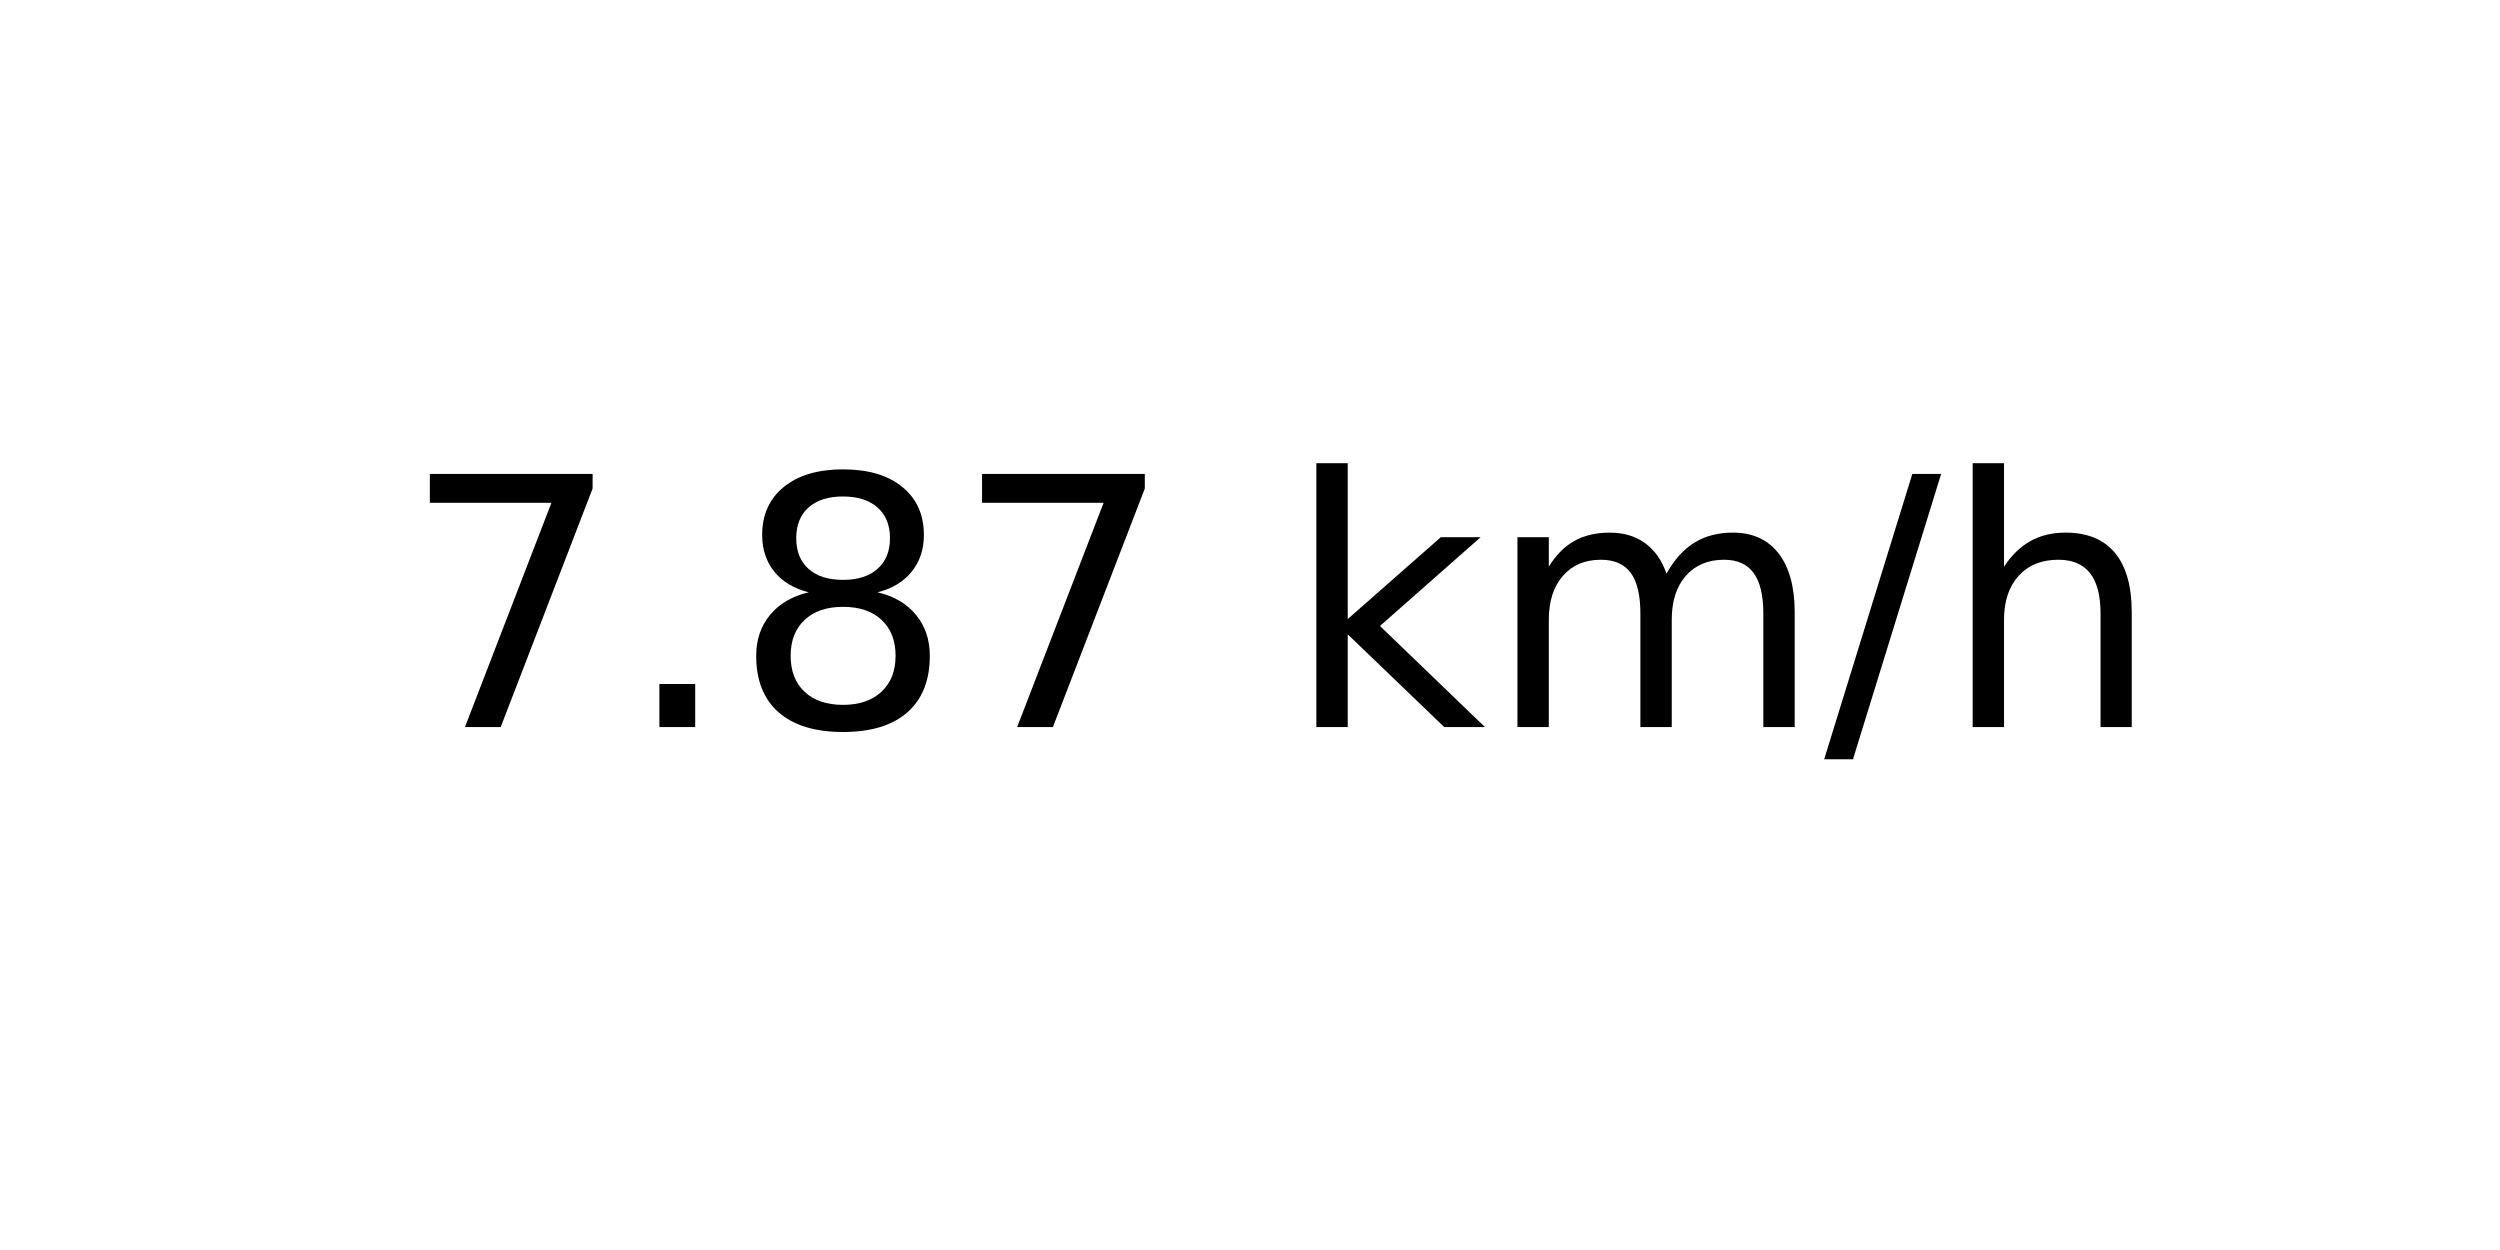
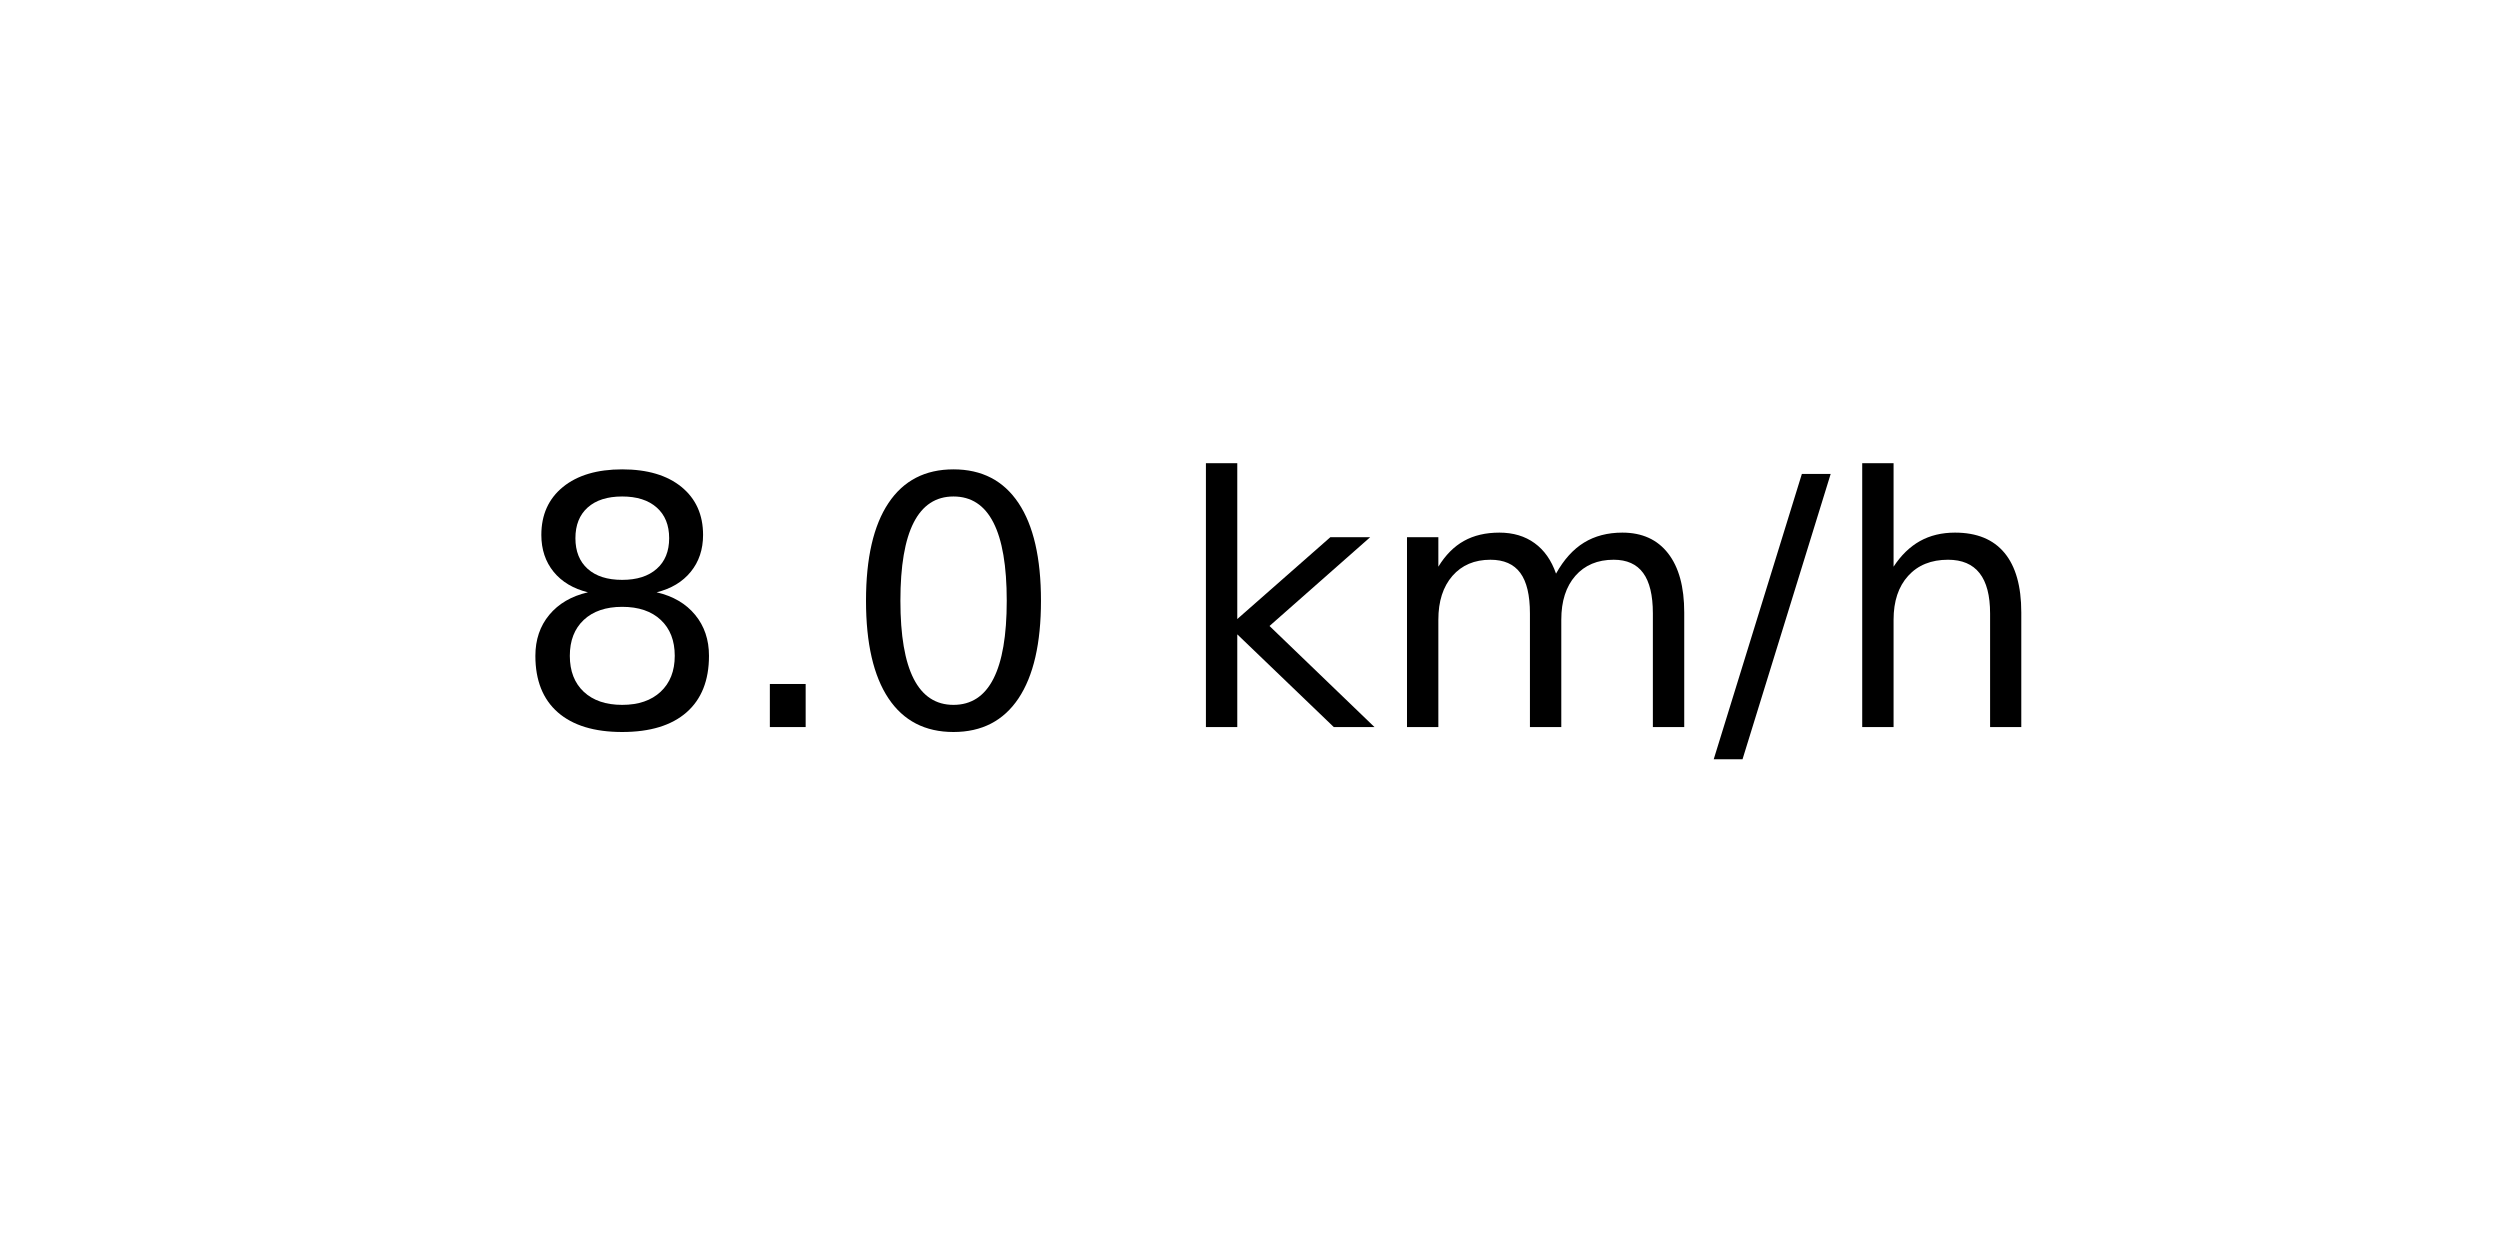
<svg xmlns="http://www.w3.org/2000/svg" xmlns:xlink="http://www.w3.org/1999/xlink" width="72pt" height="36pt" viewBox="0 0 72 36" version="1.1">
  <defs>
    <style type="text/css">*{stroke-linejoin: round; stroke-linecap: butt}</style>
  </defs>
  <g id="figure_1">
    <g id="axes_1">
      <g id="text_1">
-         <g transform="translate(11.55937 20.93937) scale(0.1 -0.1)">
+         <g transform="translate(14.74062 20.93937) scale(0.1 -0.1)">
          <defs>
-             <path id="DejaVuSans-37" d="M 525 4666  L 3525 4666  L 3525 4397  L 1831 0  L 1172 0  L 2766 4134  L 525 4134  L 525 4666  z " transform="scale(0.015625)" />
+             <path id="DejaVuSans-38" d="M 2034 2216  Q 1584 2216 1326 1975  Q 1069 1734 1069 1313  Q 1069 891 1326 650  Q 1584 409 2034 409  Q 2484 409 2743 651  Q 3003 894 3003 1313  Q 3003 1734 2745 1975  Q 2488 2216 2034 2216  z M 1403 2484  Q 997 2584 770 2862  Q 544 3141 544 3541  Q 544 4100 942 4425  Q 1341 4750 2034 4750  Q 2731 4750 3128 4425  Q 3525 4100 3525 3541  Q 3525 3141 3298 2862  Q 3072 2584 2669 2484  Q 3125 2378 3379 2068  Q 3634 1759 3634 1313  Q 3634 634 3220 271  Q 2806 -91 2034 -91  Q 1263 -91 848 271  Q 434 634 434 1313  Q 434 1759 690 2068  Q 947 2378 1403 2484  z M 1172 3481  Q 1172 3119 1398 2916  Q 1625 2713 2034 2713  Q 2441 2713 2670 2916  Q 2900 3119 2900 3481  Q 2900 3844 2670 4047  Q 2441 4250 2034 4250  Q 1625 4250 1398 4047  Q 1172 3844 1172 3481  z " transform="scale(0.015625)" />
            <path id="DejaVuSans-2e" d="M 684 794  L 1344 794  L 1344 0  L 684 0  L 684 794  z " transform="scale(0.015625)" />
-             <path id="DejaVuSans-38" d="M 2034 2216  Q 1584 2216 1326 1975  Q 1069 1734 1069 1313  Q 1069 891 1326 650  Q 1584 409 2034 409  Q 2484 409 2743 651  Q 3003 894 3003 1313  Q 3003 1734 2745 1975  Q 2488 2216 2034 2216  z M 1403 2484  Q 997 2584 770 2862  Q 544 3141 544 3541  Q 544 4100 942 4425  Q 1341 4750 2034 4750  Q 2731 4750 3128 4425  Q 3525 4100 3525 3541  Q 3525 3141 3298 2862  Q 3072 2584 2669 2484  Q 3125 2378 3379 2068  Q 3634 1759 3634 1313  Q 3634 634 3220 271  Q 2806 -91 2034 -91  Q 1263 -91 848 271  Q 434 634 434 1313  Q 434 1759 690 2068  Q 947 2378 1403 2484  z M 1172 3481  Q 1172 3119 1398 2916  Q 1625 2713 2034 2713  Q 2441 2713 2670 2916  Q 2900 3119 2900 3481  Q 2900 3844 2670 4047  Q 2441 4250 2034 4250  Q 1625 4250 1398 4047  Q 1172 3844 1172 3481  z " transform="scale(0.015625)" />
+             <path id="DejaVuSans-30" d="M 2034 4250  Q 1547 4250 1301 3770  Q 1056 3291 1056 2328  Q 1056 1369 1301 889  Q 1547 409 2034 409  Q 2525 409 2770 889  Q 3016 1369 3016 2328  Q 3016 3291 2770 3770  Q 2525 4250 2034 4250  z M 2034 4750  Q 2819 4750 3233 4129  Q 3647 3509 3647 2328  Q 3647 1150 3233 529  Q 2819 -91 2034 -91  Q 1250 -91 836 529  Q 422 1150 422 2328  Q 422 3509 836 4129  Q 1250 4750 2034 4750  z " transform="scale(0.015625)" />
            <path id="DejaVuSans-20" transform="scale(0.015625)" />
            <path id="DejaVuSans-6b" d="M 581 4863  L 1159 4863  L 1159 1991  L 2875 3500  L 3609 3500  L 1753 1863  L 3688 0  L 2938 0  L 1159 1709  L 1159 0  L 581 0  L 581 4863  z " transform="scale(0.015625)" />
            <path id="DejaVuSans-6d" d="M 3328 2828  Q 3544 3216 3844 3400  Q 4144 3584 4550 3584  Q 5097 3584 5394 3201  Q 5691 2819 5691 2113  L 5691 0  L 5113 0  L 5113 2094  Q 5113 2597 4934 2840  Q 4756 3084 4391 3084  Q 3944 3084 3684 2787  Q 3425 2491 3425 1978  L 3425 0  L 2847 0  L 2847 2094  Q 2847 2600 2669 2842  Q 2491 3084 2119 3084  Q 1678 3084 1418 2786  Q 1159 2488 1159 1978  L 1159 0  L 581 0  L 581 3500  L 1159 3500  L 1159 2956  Q 1356 3278 1631 3431  Q 1906 3584 2284 3584  Q 2666 3584 2933 3390  Q 3200 3197 3328 2828  z " transform="scale(0.015625)" />
            <path id="DejaVuSans-2f" d="M 1625 4666  L 2156 4666  L 531 -594  L 0 -594  L 1625 4666  z " transform="scale(0.015625)" />
            <path id="DejaVuSans-68" d="M 3513 2113  L 3513 0  L 2938 0  L 2938 2094  Q 2938 2591 2744 2837  Q 2550 3084 2163 3084  Q 1697 3084 1428 2787  Q 1159 2491 1159 1978  L 1159 0  L 581 0  L 581 4863  L 1159 4863  L 1159 2956  Q 1366 3272 1645 3428  Q 1925 3584 2291 3584  Q 2894 3584 3203 3211  Q 3513 2838 3513 2113  z " transform="scale(0.015625)" />
          </defs>
-           <use xlink:href="#DejaVuSans-37" />
+           <use xlink:href="#DejaVuSans-38" />
          <use xlink:href="#DejaVuSans-2e" x="63.623" />
-           <use xlink:href="#DejaVuSans-38" x="95.41" />
-           <use xlink:href="#DejaVuSans-37" x="159.033" />
-           <use xlink:href="#DejaVuSans-20" x="222.656" />
-           <use xlink:href="#DejaVuSans-6b" x="254.443" />
-           <use xlink:href="#DejaVuSans-6d" x="312.354" />
-           <use xlink:href="#DejaVuSans-2f" x="409.766" />
-           <use xlink:href="#DejaVuSans-68" x="443.457" />
+           <use xlink:href="#DejaVuSans-30" x="95.41" />
+           <use xlink:href="#DejaVuSans-20" x="159.033" />
+           <use xlink:href="#DejaVuSans-6b" x="190.82" />
+           <use xlink:href="#DejaVuSans-6d" x="248.73" />
+           <use xlink:href="#DejaVuSans-2f" x="346.143" />
+           <use xlink:href="#DejaVuSans-68" x="379.834" />
        </g>
      </g>
    </g>
  </g>
</svg>
